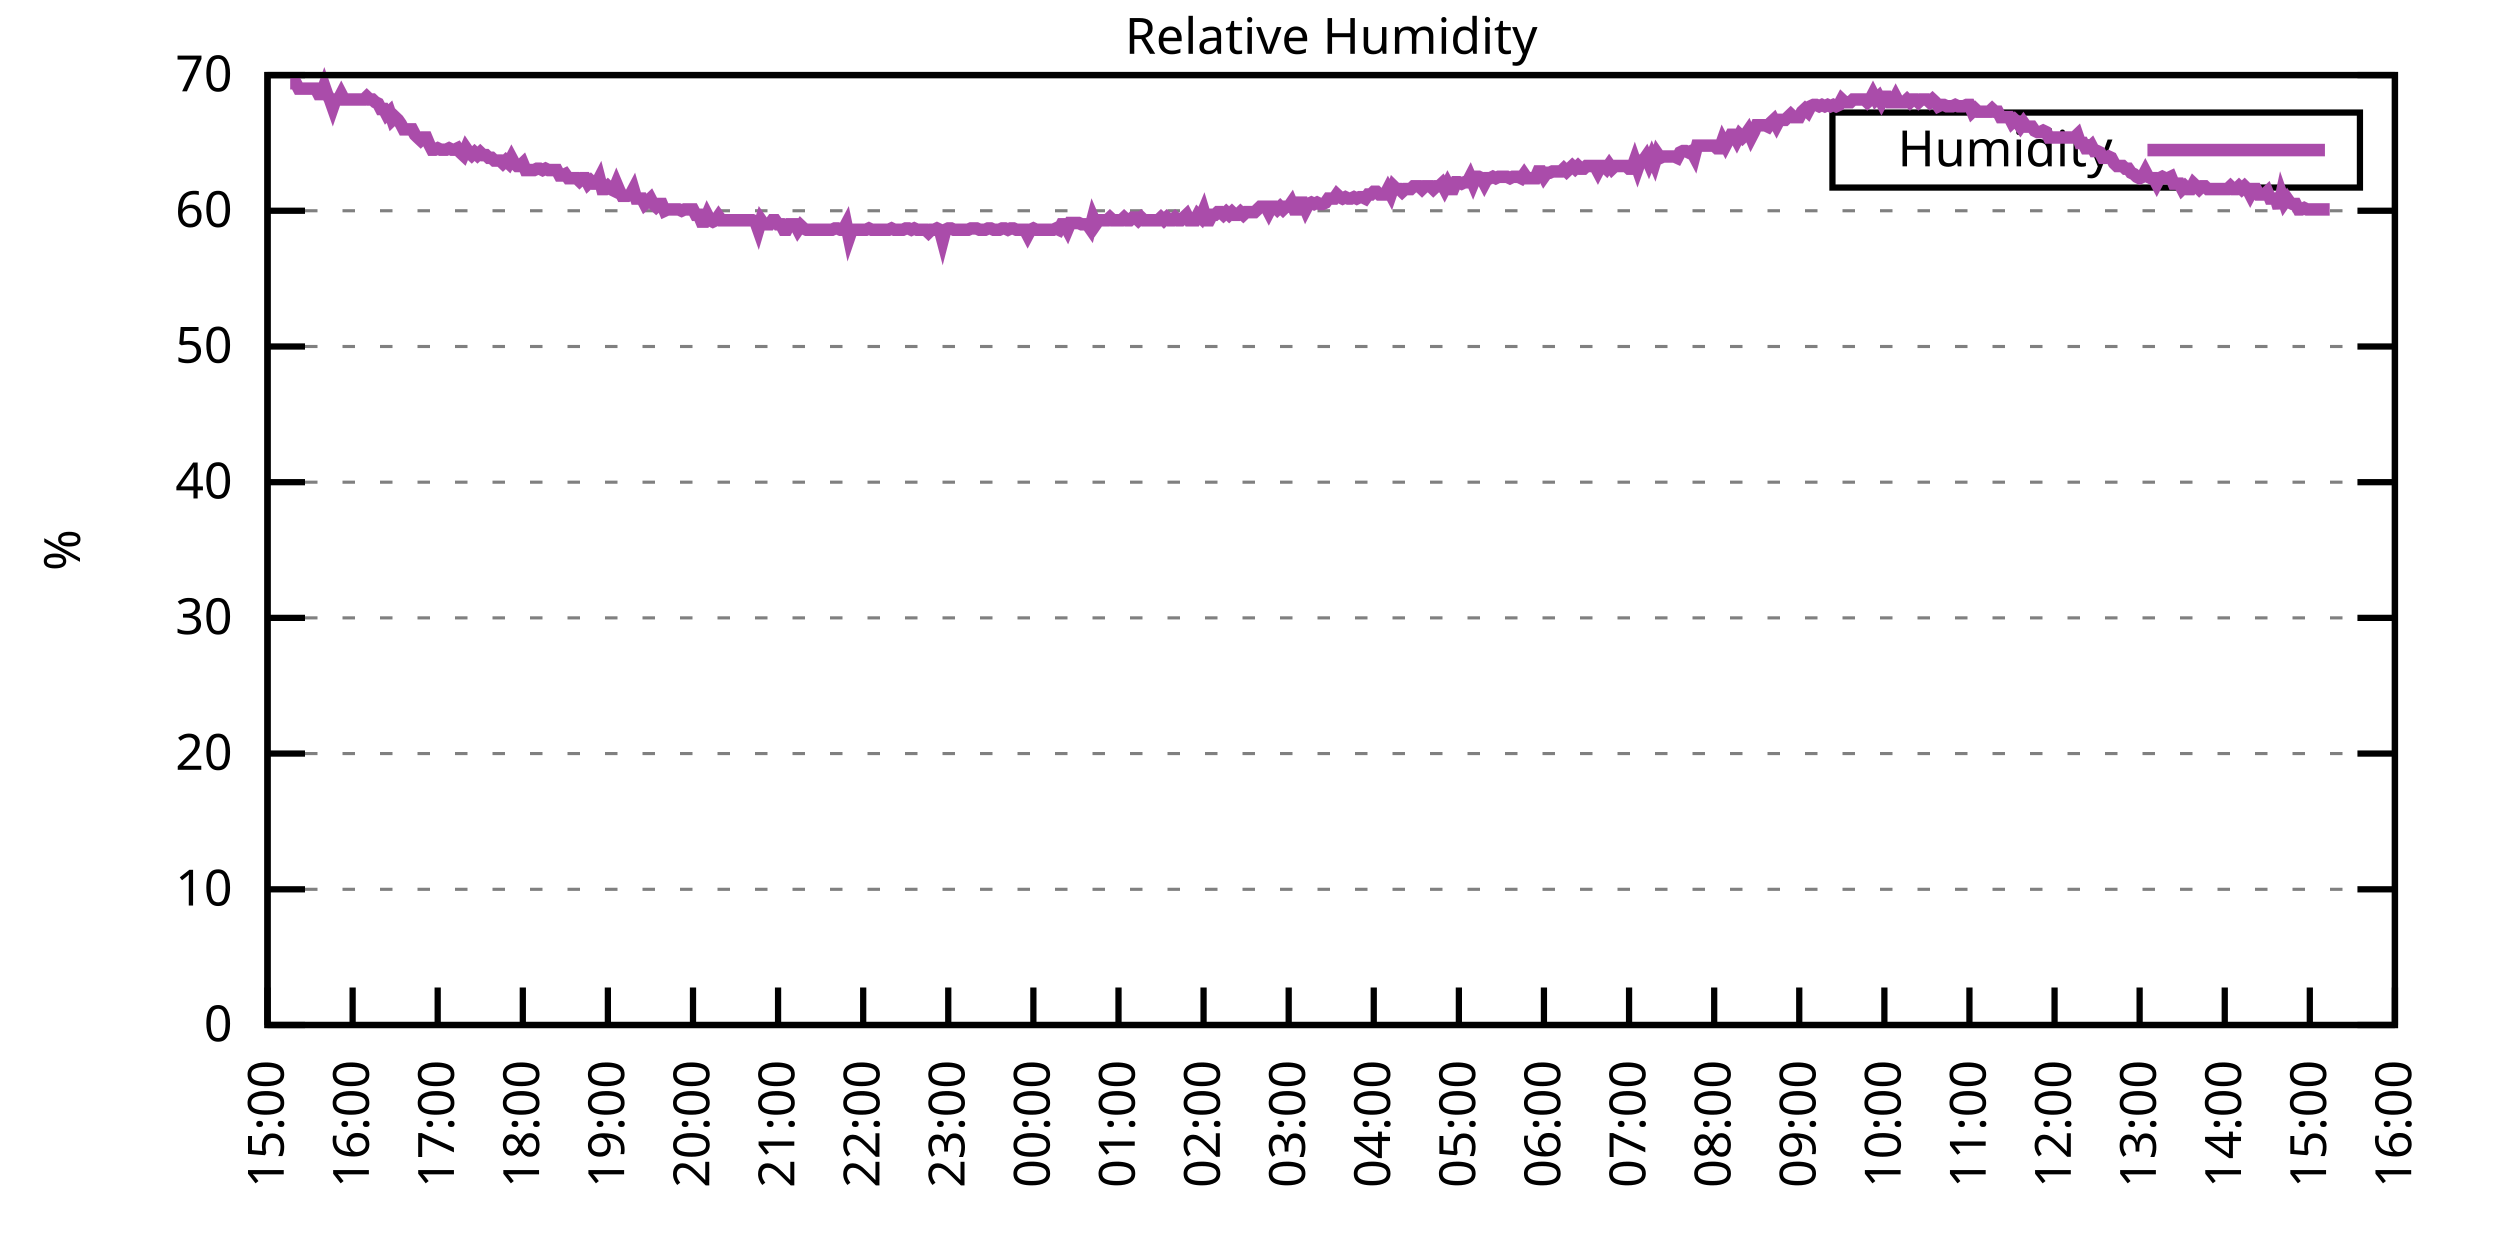
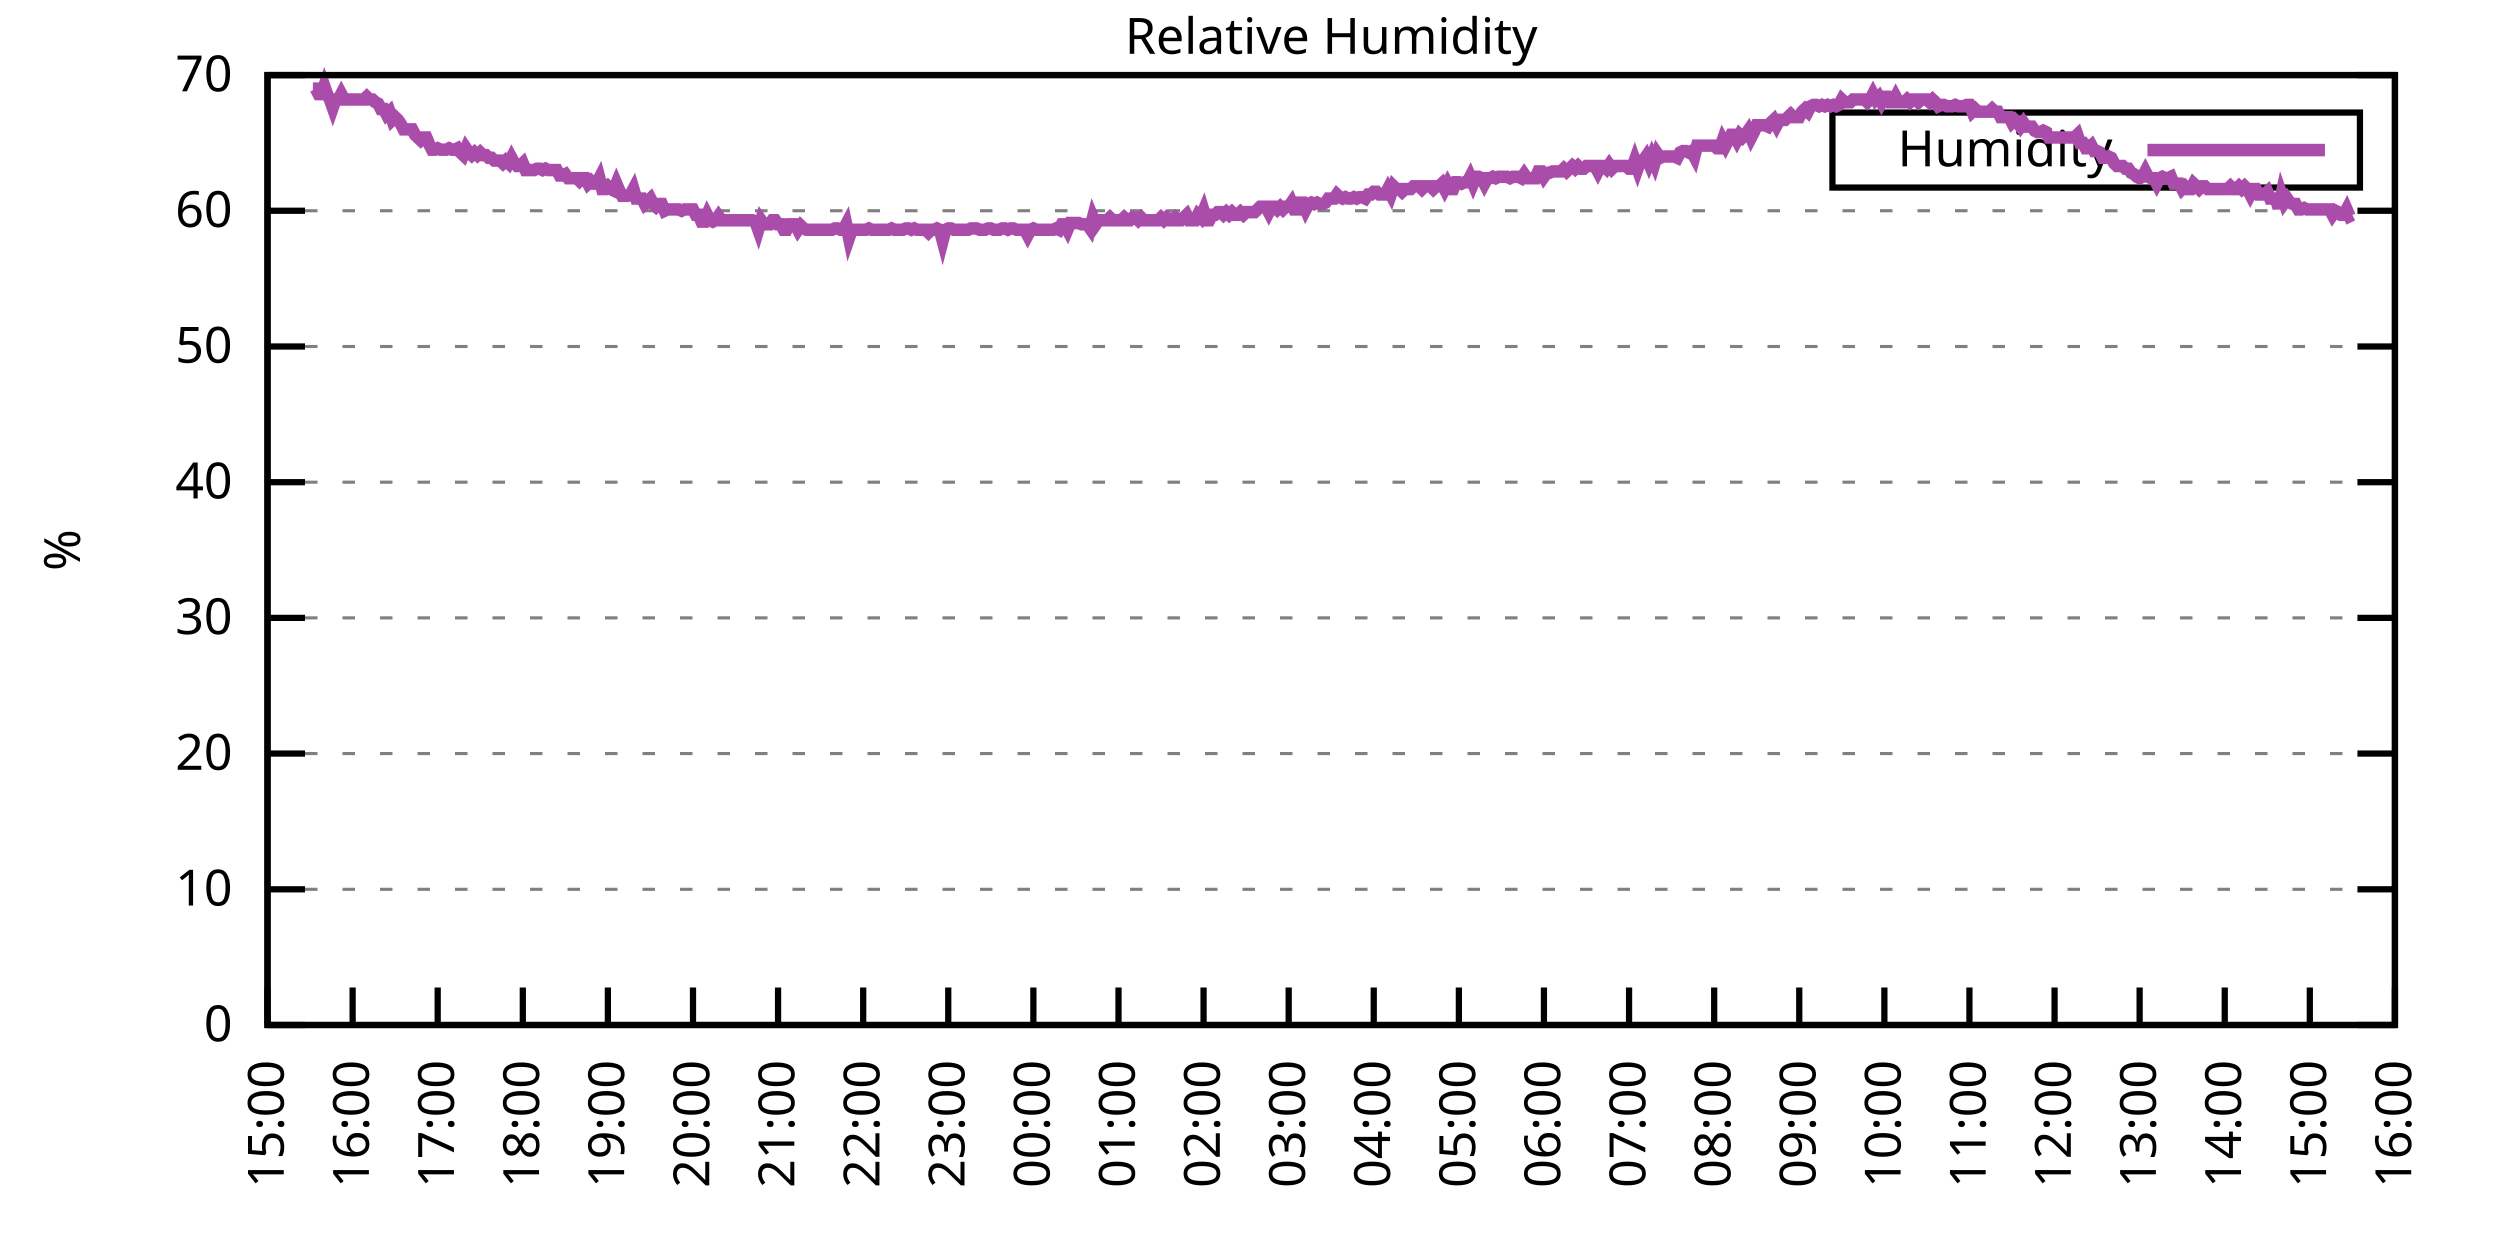
<svg xmlns="http://www.w3.org/2000/svg" xmlns:xlink="http://www.w3.org/1999/xlink" width="400" height="200" viewBox="0 0 400 200">
  <g id="gnuplot_canvas">
    <rect x="0" y="0" width="400" height="200" fill="none" />
    <defs>
      <circle id="gpDot" r="0.5" stroke-width="0.5" stroke="currentColor" />
      <path id="gpPt0" stroke-width="0.333" stroke="currentColor" d="M-1,0 h2 M0,-1 v2" />
      <path id="gpPt1" stroke-width="0.333" stroke="currentColor" d="M-1,-1 L1,1 M1,-1 L-1,1" />
      <path id="gpPt2" stroke-width="0.333" stroke="currentColor" d="M-1,0 L1,0 M0,-1 L0,1 M-1,-1 L1,1 M-1,1 L1,-1" />
      <rect id="gpPt3" stroke-width="0.333" stroke="currentColor" x="-1" y="-1" width="2" height="2" />
      <rect id="gpPt4" stroke-width="0.333" stroke="currentColor" fill="currentColor" x="-1" y="-1" width="2" height="2" />
      <circle id="gpPt5" stroke-width="0.333" stroke="currentColor" cx="0" cy="0" r="1" />
      <use xlink:href="#gpPt5" id="gpPt6" fill="currentColor" stroke="none" />
      <path id="gpPt7" stroke-width="0.333" stroke="currentColor" d="M0,-1.33 L-1.33,0.67 L1.33,0.67 z" />
      <use xlink:href="#gpPt7" id="gpPt8" fill="currentColor" stroke="none" />
      <use xlink:href="#gpPt7" id="gpPt9" stroke="currentColor" transform="rotate(180)" />
      <use xlink:href="#gpPt9" id="gpPt10" fill="currentColor" stroke="none" />
      <use xlink:href="#gpPt3" id="gpPt11" stroke="currentColor" transform="rotate(45)" />
      <use xlink:href="#gpPt11" id="gpPt12" fill="currentColor" stroke="none" />
      <path id="gpPt13" stroke-width="0.333" stroke="currentColor" d="M0,1.330 L1.265,0.411 L0.782,-1.067 L-0.782,-1.076 L-1.265,0.411 z" />
      <use xlink:href="#gpPt13" id="gpPt14" fill="currentColor" stroke="none" />
      <filter id="textbox" filterUnits="objectBoundingBox" x="0" y="0" height="1" width="1">
        <feFlood flood-color="white" flood-opacity="1" result="bgnd" />
        <feComposite in="SourceGraphic" in2="bgnd" operator="atop" />
      </filter>
      <filter id="greybox" filterUnits="objectBoundingBox" x="0" y="0" height="1" width="1">
        <feFlood flood-color="lightgrey" flood-opacity="1" result="grey" />
        <feComposite in="SourceGraphic" in2="grey" operator="atop" />
      </filter>
    </defs>
    <g fill="none" color="white" stroke="currentColor" stroke-width="1.00" stroke-linecap="butt" stroke-linejoin="miter">
</g>
    <g fill="none" color="black" stroke="currentColor" stroke-width="1.00" stroke-linecap="butt" stroke-linejoin="miter">
      <g stroke="none" shape-rendering="crispEdges">
        <polygon fill="rgb(255, 255, 255)" points="42.80,164.00 383.18,164.00 383.18,12.02 42.80,12.02 " />
      </g>
    </g>
    <g fill="none" color="black" stroke="currentColor" stroke-width="1.00" stroke-linecap="butt" stroke-linejoin="miter">
</g>
    <g fill="none" color="black" stroke="black" stroke-width="0.50" stroke-linecap="butt" stroke-linejoin="miter">
</g>
    <g fill="none" color="gray" stroke="currentColor" stroke-width="0.50" stroke-linecap="butt" stroke-linejoin="miter">
      <path stroke="gray" stroke-dasharray="2,4" class="gridline" d="M42.80,164.00 L383.19,164.00  " />
    </g>
    <g fill="none" color="gray" stroke="gray" stroke-width="1.00" stroke-linecap="butt" stroke-linejoin="miter">
</g>
    <g fill="none" color="black" stroke="currentColor" stroke-width="1.00" stroke-linecap="butt" stroke-linejoin="miter">
      <path stroke="black" d="M42.80,164.00 L48.80,164.00 M383.19,164.00 L377.19,164.00  " />
      <g transform="translate(37.20,166.60)" stroke="none" fill="black" font-family="Sans" font-size="8.00" text-anchor="end">
        <text>
          <tspan font-family="Sans"> 0</tspan>
        </text>
      </g>
    </g>
    <g fill="none" color="black" stroke="currentColor" stroke-width="1.00" stroke-linecap="butt" stroke-linejoin="miter">
</g>
    <g fill="none" color="black" stroke="black" stroke-width="0.50" stroke-linecap="butt" stroke-linejoin="miter">
</g>
    <g fill="none" color="gray" stroke="currentColor" stroke-width="0.50" stroke-linecap="butt" stroke-linejoin="miter">
      <path stroke="gray" stroke-dasharray="2,4" class="gridline" d="M42.80,142.29 L383.19,142.29  " />
    </g>
    <g fill="none" color="gray" stroke="gray" stroke-width="1.00" stroke-linecap="butt" stroke-linejoin="miter">
</g>
    <g fill="none" color="black" stroke="currentColor" stroke-width="1.00" stroke-linecap="butt" stroke-linejoin="miter">
      <path stroke="black" d="M42.80,142.29 L48.80,142.29 M383.19,142.29 L377.19,142.29  " />
      <g transform="translate(37.20,144.89)" stroke="none" fill="black" font-family="Sans" font-size="8.00" text-anchor="end">
        <text>
          <tspan font-family="Sans"> 10</tspan>
        </text>
      </g>
    </g>
    <g fill="none" color="black" stroke="currentColor" stroke-width="1.00" stroke-linecap="butt" stroke-linejoin="miter">
</g>
    <g fill="none" color="black" stroke="black" stroke-width="0.50" stroke-linecap="butt" stroke-linejoin="miter">
</g>
    <g fill="none" color="gray" stroke="currentColor" stroke-width="0.50" stroke-linecap="butt" stroke-linejoin="miter">
      <path stroke="gray" stroke-dasharray="2,4" class="gridline" d="M42.80,120.57 L383.19,120.57  " />
    </g>
    <g fill="none" color="gray" stroke="gray" stroke-width="1.00" stroke-linecap="butt" stroke-linejoin="miter">
</g>
    <g fill="none" color="black" stroke="currentColor" stroke-width="1.00" stroke-linecap="butt" stroke-linejoin="miter">
      <path stroke="black" d="M42.80,120.57 L48.80,120.57 M383.19,120.57 L377.19,120.57  " />
      <g transform="translate(37.20,123.17)" stroke="none" fill="black" font-family="Sans" font-size="8.00" text-anchor="end">
        <text>
          <tspan font-family="Sans"> 20</tspan>
        </text>
      </g>
    </g>
    <g fill="none" color="black" stroke="currentColor" stroke-width="1.00" stroke-linecap="butt" stroke-linejoin="miter">
</g>
    <g fill="none" color="black" stroke="black" stroke-width="0.50" stroke-linecap="butt" stroke-linejoin="miter">
</g>
    <g fill="none" color="gray" stroke="currentColor" stroke-width="0.50" stroke-linecap="butt" stroke-linejoin="miter">
      <path stroke="gray" stroke-dasharray="2,4" class="gridline" d="M42.80,98.86 L383.19,98.86  " />
    </g>
    <g fill="none" color="gray" stroke="gray" stroke-width="1.00" stroke-linecap="butt" stroke-linejoin="miter">
</g>
    <g fill="none" color="black" stroke="currentColor" stroke-width="1.00" stroke-linecap="butt" stroke-linejoin="miter">
      <path stroke="black" d="M42.80,98.86 L48.80,98.86 M383.19,98.86 L377.19,98.86  " />
      <g transform="translate(37.20,101.46)" stroke="none" fill="black" font-family="Sans" font-size="8.00" text-anchor="end">
        <text>
          <tspan font-family="Sans"> 30</tspan>
        </text>
      </g>
    </g>
    <g fill="none" color="black" stroke="currentColor" stroke-width="1.00" stroke-linecap="butt" stroke-linejoin="miter">
</g>
    <g fill="none" color="black" stroke="black" stroke-width="0.50" stroke-linecap="butt" stroke-linejoin="miter">
</g>
    <g fill="none" color="gray" stroke="currentColor" stroke-width="0.50" stroke-linecap="butt" stroke-linejoin="miter">
      <path stroke="gray" stroke-dasharray="2,4" class="gridline" d="M42.80,77.15 L383.19,77.15  " />
    </g>
    <g fill="none" color="gray" stroke="gray" stroke-width="1.00" stroke-linecap="butt" stroke-linejoin="miter">
</g>
    <g fill="none" color="black" stroke="currentColor" stroke-width="1.00" stroke-linecap="butt" stroke-linejoin="miter">
      <path stroke="black" d="M42.80,77.15 L48.80,77.15 M383.19,77.15 L377.19,77.15  " />
      <g transform="translate(37.20,79.75)" stroke="none" fill="black" font-family="Sans" font-size="8.00" text-anchor="end">
        <text>
          <tspan font-family="Sans"> 40</tspan>
        </text>
      </g>
    </g>
    <g fill="none" color="black" stroke="currentColor" stroke-width="1.00" stroke-linecap="butt" stroke-linejoin="miter">
</g>
    <g fill="none" color="black" stroke="black" stroke-width="0.50" stroke-linecap="butt" stroke-linejoin="miter">
</g>
    <g fill="none" color="gray" stroke="currentColor" stroke-width="0.50" stroke-linecap="butt" stroke-linejoin="miter">
      <path stroke="gray" stroke-dasharray="2,4" class="gridline" d="M42.80,55.44 L383.19,55.44  " />
    </g>
    <g fill="none" color="gray" stroke="gray" stroke-width="1.00" stroke-linecap="butt" stroke-linejoin="miter">
</g>
    <g fill="none" color="black" stroke="currentColor" stroke-width="1.00" stroke-linecap="butt" stroke-linejoin="miter">
      <path stroke="black" d="M42.80,55.44 L48.80,55.44 M383.19,55.44 L377.19,55.44  " />
      <g transform="translate(37.20,58.04)" stroke="none" fill="black" font-family="Sans" font-size="8.00" text-anchor="end">
        <text>
          <tspan font-family="Sans"> 50</tspan>
        </text>
      </g>
    </g>
    <g fill="none" color="black" stroke="currentColor" stroke-width="1.00" stroke-linecap="butt" stroke-linejoin="miter">
</g>
    <g fill="none" color="black" stroke="black" stroke-width="0.50" stroke-linecap="butt" stroke-linejoin="miter">
</g>
    <g fill="none" color="gray" stroke="currentColor" stroke-width="0.50" stroke-linecap="butt" stroke-linejoin="miter">
      <path stroke="gray" stroke-dasharray="2,4" class="gridline" d="M42.80,33.72 L383.19,33.72  " />
    </g>
    <g fill="none" color="gray" stroke="gray" stroke-width="1.00" stroke-linecap="butt" stroke-linejoin="miter">
</g>
    <g fill="none" color="black" stroke="currentColor" stroke-width="1.00" stroke-linecap="butt" stroke-linejoin="miter">
      <path stroke="black" d="M42.80,33.72 L48.80,33.72 M383.19,33.72 L377.19,33.72  " />
      <g transform="translate(37.20,36.32)" stroke="none" fill="black" font-family="Sans" font-size="8.00" text-anchor="end">
        <text>
          <tspan font-family="Sans"> 60</tspan>
        </text>
      </g>
    </g>
    <g fill="none" color="black" stroke="currentColor" stroke-width="1.00" stroke-linecap="butt" stroke-linejoin="miter">
</g>
    <g fill="none" color="black" stroke="black" stroke-width="0.50" stroke-linecap="butt" stroke-linejoin="miter">
</g>
    <g fill="none" color="gray" stroke="currentColor" stroke-width="0.50" stroke-linecap="butt" stroke-linejoin="miter">
      <path stroke="gray" stroke-dasharray="2,4" class="gridline" d="M42.80,12.01 L383.19,12.01  " />
    </g>
    <g fill="none" color="gray" stroke="gray" stroke-width="1.00" stroke-linecap="butt" stroke-linejoin="miter">
</g>
    <g fill="none" color="black" stroke="currentColor" stroke-width="1.00" stroke-linecap="butt" stroke-linejoin="miter">
      <path stroke="black" d="M42.80,12.01 L48.80,12.01 M383.19,12.01 L377.19,12.01  " />
      <g transform="translate(37.20,14.61)" stroke="none" fill="black" font-family="Sans" font-size="8.00" text-anchor="end">
        <text>
          <tspan font-family="Sans"> 70</tspan>
        </text>
      </g>
    </g>
    <g fill="none" color="black" stroke="currentColor" stroke-width="1.00" stroke-linecap="butt" stroke-linejoin="miter">
      <path stroke="black" d="M42.80,164.00 L42.80,158.00  " />
      <g transform="translate(45.40,169.60) rotate(270.00)" stroke="none" fill="black" font-family="Sans" font-size="8.00" text-anchor="end">
        <text>
          <tspan font-family="Sans">15:00</tspan>
        </text>
      </g>
    </g>
    <g fill="none" color="black" stroke="currentColor" stroke-width="1.00" stroke-linecap="butt" stroke-linejoin="miter">
      <path stroke="black" d="M56.42,164.00 L56.42,158.00  " />
      <g transform="translate(59.02,169.60) rotate(270.00)" stroke="none" fill="black" font-family="Sans" font-size="8.00" text-anchor="end">
        <text>
          <tspan font-family="Sans">16:00</tspan>
        </text>
      </g>
    </g>
    <g fill="none" color="black" stroke="currentColor" stroke-width="1.00" stroke-linecap="butt" stroke-linejoin="miter">
      <path stroke="black" d="M70.03,164.00 L70.03,158.00  " />
      <g transform="translate(72.63,169.60) rotate(270.00)" stroke="none" fill="black" font-family="Sans" font-size="8.00" text-anchor="end">
        <text>
          <tspan font-family="Sans">17:00</tspan>
        </text>
      </g>
    </g>
    <g fill="none" color="black" stroke="currentColor" stroke-width="1.00" stroke-linecap="butt" stroke-linejoin="miter">
      <path stroke="black" d="M83.65,164.00 L83.65,158.00  " />
      <g transform="translate(86.25,169.60) rotate(270.00)" stroke="none" fill="black" font-family="Sans" font-size="8.00" text-anchor="end">
        <text>
          <tspan font-family="Sans">18:00</tspan>
        </text>
      </g>
    </g>
    <g fill="none" color="black" stroke="currentColor" stroke-width="1.00" stroke-linecap="butt" stroke-linejoin="miter">
      <path stroke="black" d="M97.26,164.00 L97.26,158.00  " />
      <g transform="translate(99.86,169.60) rotate(270.00)" stroke="none" fill="black" font-family="Sans" font-size="8.00" text-anchor="end">
        <text>
          <tspan font-family="Sans">19:00</tspan>
        </text>
      </g>
    </g>
    <g fill="none" color="black" stroke="currentColor" stroke-width="1.00" stroke-linecap="butt" stroke-linejoin="miter">
      <path stroke="black" d="M110.88,164.00 L110.88,158.00  " />
      <g transform="translate(113.48,169.60) rotate(270.00)" stroke="none" fill="black" font-family="Sans" font-size="8.00" text-anchor="end">
        <text>
          <tspan font-family="Sans">20:00</tspan>
        </text>
      </g>
    </g>
    <g fill="none" color="black" stroke="currentColor" stroke-width="1.00" stroke-linecap="butt" stroke-linejoin="miter">
      <path stroke="black" d="M124.49,164.00 L124.49,158.00  " />
      <g transform="translate(127.09,169.60) rotate(270.00)" stroke="none" fill="black" font-family="Sans" font-size="8.00" text-anchor="end">
        <text>
          <tspan font-family="Sans">21:00</tspan>
        </text>
      </g>
    </g>
    <g fill="none" color="black" stroke="currentColor" stroke-width="1.00" stroke-linecap="butt" stroke-linejoin="miter">
      <path stroke="black" d="M138.11,164.00 L138.11,158.00  " />
      <g transform="translate(140.71,169.60) rotate(270.00)" stroke="none" fill="black" font-family="Sans" font-size="8.00" text-anchor="end">
        <text>
          <tspan font-family="Sans">22:00</tspan>
        </text>
      </g>
    </g>
    <g fill="none" color="black" stroke="currentColor" stroke-width="1.00" stroke-linecap="butt" stroke-linejoin="miter">
      <path stroke="black" d="M151.72,164.00 L151.72,158.00  " />
      <g transform="translate(154.32,169.60) rotate(270.00)" stroke="none" fill="black" font-family="Sans" font-size="8.00" text-anchor="end">
        <text>
          <tspan font-family="Sans">23:00</tspan>
        </text>
      </g>
    </g>
    <g fill="none" color="black" stroke="currentColor" stroke-width="1.00" stroke-linecap="butt" stroke-linejoin="miter">
      <path stroke="black" d="M165.34,164.00 L165.34,158.00  " />
      <g transform="translate(167.94,169.60) rotate(270.00)" stroke="none" fill="black" font-family="Sans" font-size="8.00" text-anchor="end">
        <text>
          <tspan font-family="Sans">00:00</tspan>
        </text>
      </g>
    </g>
    <g fill="none" color="black" stroke="currentColor" stroke-width="1.00" stroke-linecap="butt" stroke-linejoin="miter">
      <path stroke="black" d="M178.96,164.00 L178.96,158.00  " />
      <g transform="translate(181.56,169.60) rotate(270.00)" stroke="none" fill="black" font-family="Sans" font-size="8.00" text-anchor="end">
        <text>
          <tspan font-family="Sans">01:00</tspan>
        </text>
      </g>
    </g>
    <g fill="none" color="black" stroke="currentColor" stroke-width="1.00" stroke-linecap="butt" stroke-linejoin="miter">
      <path stroke="black" d="M192.57,164.00 L192.57,158.00  " />
      <g transform="translate(195.17,169.60) rotate(270.00)" stroke="none" fill="black" font-family="Sans" font-size="8.00" text-anchor="end">
        <text>
          <tspan font-family="Sans">02:00</tspan>
        </text>
      </g>
    </g>
    <g fill="none" color="black" stroke="currentColor" stroke-width="1.00" stroke-linecap="butt" stroke-linejoin="miter">
      <path stroke="black" d="M206.19,164.00 L206.19,158.00  " />
      <g transform="translate(208.79,169.60) rotate(270.00)" stroke="none" fill="black" font-family="Sans" font-size="8.00" text-anchor="end">
        <text>
          <tspan font-family="Sans">03:00</tspan>
        </text>
      </g>
    </g>
    <g fill="none" color="black" stroke="currentColor" stroke-width="1.00" stroke-linecap="butt" stroke-linejoin="miter">
      <path stroke="black" d="M219.80,164.00 L219.80,158.00  " />
      <g transform="translate(222.40,169.60) rotate(270.00)" stroke="none" fill="black" font-family="Sans" font-size="8.00" text-anchor="end">
        <text>
          <tspan font-family="Sans">04:00</tspan>
        </text>
      </g>
    </g>
    <g fill="none" color="black" stroke="currentColor" stroke-width="1.00" stroke-linecap="butt" stroke-linejoin="miter">
      <path stroke="black" d="M233.42,164.00 L233.42,158.00  " />
      <g transform="translate(236.02,169.60) rotate(270.00)" stroke="none" fill="black" font-family="Sans" font-size="8.00" text-anchor="end">
        <text>
          <tspan font-family="Sans">05:00</tspan>
        </text>
      </g>
    </g>
    <g fill="none" color="black" stroke="currentColor" stroke-width="1.00" stroke-linecap="butt" stroke-linejoin="miter">
      <path stroke="black" d="M247.03,164.00 L247.03,158.00  " />
      <g transform="translate(249.63,169.60) rotate(270.00)" stroke="none" fill="black" font-family="Sans" font-size="8.00" text-anchor="end">
        <text>
          <tspan font-family="Sans">06:00</tspan>
        </text>
      </g>
    </g>
    <g fill="none" color="black" stroke="currentColor" stroke-width="1.00" stroke-linecap="butt" stroke-linejoin="miter">
      <path stroke="black" d="M260.65,164.00 L260.65,158.00  " />
      <g transform="translate(263.25,169.60) rotate(270.00)" stroke="none" fill="black" font-family="Sans" font-size="8.00" text-anchor="end">
        <text>
          <tspan font-family="Sans">07:00</tspan>
        </text>
      </g>
    </g>
    <g fill="none" color="black" stroke="currentColor" stroke-width="1.00" stroke-linecap="butt" stroke-linejoin="miter">
      <path stroke="black" d="M274.27,164.00 L274.27,158.00  " />
      <g transform="translate(276.87,169.60) rotate(270.00)" stroke="none" fill="black" font-family="Sans" font-size="8.00" text-anchor="end">
        <text>
          <tspan font-family="Sans">08:00</tspan>
        </text>
      </g>
    </g>
    <g fill="none" color="black" stroke="currentColor" stroke-width="1.00" stroke-linecap="butt" stroke-linejoin="miter">
      <path stroke="black" d="M287.88,164.00 L287.88,158.00  " />
      <g transform="translate(290.48,169.60) rotate(270.00)" stroke="none" fill="black" font-family="Sans" font-size="8.00" text-anchor="end">
        <text>
          <tspan font-family="Sans">09:00</tspan>
        </text>
      </g>
    </g>
    <g fill="none" color="black" stroke="currentColor" stroke-width="1.00" stroke-linecap="butt" stroke-linejoin="miter">
      <path stroke="black" d="M301.50,164.00 L301.50,158.00  " />
      <g transform="translate(304.10,169.60) rotate(270.00)" stroke="none" fill="black" font-family="Sans" font-size="8.00" text-anchor="end">
        <text>
          <tspan font-family="Sans">10:00</tspan>
        </text>
      </g>
    </g>
    <g fill="none" color="black" stroke="currentColor" stroke-width="1.00" stroke-linecap="butt" stroke-linejoin="miter">
      <path stroke="black" d="M315.11,164.00 L315.11,158.00  " />
      <g transform="translate(317.71,169.60) rotate(270.00)" stroke="none" fill="black" font-family="Sans" font-size="8.00" text-anchor="end">
        <text>
          <tspan font-family="Sans">11:00</tspan>
        </text>
      </g>
    </g>
    <g fill="none" color="black" stroke="currentColor" stroke-width="1.00" stroke-linecap="butt" stroke-linejoin="miter">
      <path stroke="black" d="M328.73,164.00 L328.73,158.00  " />
      <g transform="translate(331.33,169.60) rotate(270.00)" stroke="none" fill="black" font-family="Sans" font-size="8.00" text-anchor="end">
        <text>
          <tspan font-family="Sans">12:00</tspan>
        </text>
      </g>
    </g>
    <g fill="none" color="black" stroke="currentColor" stroke-width="1.00" stroke-linecap="butt" stroke-linejoin="miter">
      <path stroke="black" d="M342.34,164.00 L342.34,158.00  " />
      <g transform="translate(344.94,169.60) rotate(270.00)" stroke="none" fill="black" font-family="Sans" font-size="8.00" text-anchor="end">
        <text>
          <tspan font-family="Sans">13:00</tspan>
        </text>
      </g>
    </g>
    <g fill="none" color="black" stroke="currentColor" stroke-width="1.00" stroke-linecap="butt" stroke-linejoin="miter">
      <path stroke="black" d="M355.96,164.00 L355.96,158.00  " />
      <g transform="translate(358.56,169.60) rotate(270.00)" stroke="none" fill="black" font-family="Sans" font-size="8.00" text-anchor="end">
        <text>
          <tspan font-family="Sans">14:00</tspan>
        </text>
      </g>
    </g>
    <g fill="none" color="black" stroke="currentColor" stroke-width="1.00" stroke-linecap="butt" stroke-linejoin="miter">
      <path stroke="black" d="M369.57,164.00 L369.57,158.00  " />
      <g transform="translate(372.17,169.60) rotate(270.00)" stroke="none" fill="black" font-family="Sans" font-size="8.00" text-anchor="end">
        <text>
          <tspan font-family="Sans">15:00</tspan>
        </text>
      </g>
    </g>
    <g fill="none" color="black" stroke="currentColor" stroke-width="1.00" stroke-linecap="butt" stroke-linejoin="miter">
      <path stroke="black" d="M383.19,164.00 L383.19,158.00  " />
      <g transform="translate(385.79,169.60) rotate(270.00)" stroke="none" fill="black" font-family="Sans" font-size="8.00" text-anchor="end">
        <text>
          <tspan font-family="Sans">16:00</tspan>
        </text>
      </g>
    </g>
    <g fill="none" color="black" stroke="currentColor" stroke-width="1.00" stroke-linecap="butt" stroke-linejoin="miter">
</g>
    <g fill="none" color="black" stroke="currentColor" stroke-width="1.00" stroke-linecap="butt" stroke-linejoin="miter">
      <path stroke="black" d="M42.80,12.01 L42.80,164.00 L383.19,164.00 L383.19,12.01 L42.80,12.01 Z  " />
    </g>
    <g fill="none" color="black" stroke="currentColor" stroke-width="1.00" stroke-linecap="butt" stroke-linejoin="miter">
</g>
    <g fill="none" color="black" stroke="currentColor" stroke-width="1.00" stroke-linecap="butt" stroke-linejoin="miter">
      <path stroke="black" d="M293.19,30.01 L293.19,18.01 L377.59,18.01 L377.59,30.01 L293.19,30.01 Z  " />
    </g>
    <g id="Relative_Humidity_plot_1">
      <g fill="none" color="white" stroke="black" stroke-width="2.00" stroke-linecap="butt" stroke-linejoin="miter">
</g>
      <g fill="none" color="black" stroke="currentColor" stroke-width="2.00" stroke-linecap="butt" stroke-linejoin="miter">
        <g transform="translate(337.99,26.61)" stroke="none" fill="black" font-family="Sans" font-size="8.00" text-anchor="end">
          <text>
            <tspan font-family="Sans">Humidity</tspan>
          </text>
        </g>
      </g>
      <g fill="none" color="black" stroke="currentColor" stroke-width="2.00" stroke-linecap="butt" stroke-linejoin="miter">
-         <path stroke="rgb(170,  76, 170)" d="M343.59,24.01 L371.99,24.01 M46.43,13.31 L46.88,13.31 L47.34,13.31 L47.79,14.18 L48.25,14.18 L48.70,14.18   L49.15,14.18 L49.61,14.18 L50.06,14.18 L50.52,14.18 L50.97,15.05 L51.42,15.05 L51.88,13.75 L52.33,15.05   L52.78,15.92 L53.24,17.22 L53.69,15.92 L54.15,15.92 L54.60,15.05 L55.05,15.92 L55.51,15.92 L55.96,15.92   L56.42,15.92 L56.87,15.92 L57.32,15.92 L57.78,15.92 L58.23,15.92 L58.68,15.48 L59.14,15.92 L59.59,15.92   L60.05,16.35 L60.50,16.57 L60.95,17.44 L61.41,17.44 L61.86,18.31 L62.32,17.87 L62.77,19.18 L63.22,18.74   L63.68,19.18 L64.13,19.83 L64.58,20.70 L65.04,20.70 L65.49,20.70 L65.95,20.70 L66.40,21.56 L66.85,22.00   L67.31,22.43 L67.76,22.00 L68.22,22.00 L68.67,23.08 L69.12,23.95 L69.58,23.95 L70.03,23.73 L70.49,23.95   L70.94,23.95 L71.39,23.95 L71.85,23.73 L72.30,23.95 L72.75,23.95 L73.21,23.73 L73.66,24.39 L74.12,24.82   L74.57,23.73 L75.02,24.39 L75.48,24.82 L75.93,24.39 L76.39,24.82 L76.84,24.39 L77.29,24.82 L77.75,24.82   L78.20,25.25 L78.65,25.25 L79.11,25.69 L79.56,25.69 L80.02,25.69 L80.47,26.12 L80.92,25.69 L81.38,26.12   L81.83,25.25 L82.29,26.12 L82.74,26.56 L83.19,26.56 L83.65,26.12 L84.10,27.21 L84.55,27.21 L85.01,27.21   L85.46,27.21 L85.92,26.99 L86.37,26.99 L86.82,27.21 L87.28,26.99 L87.73,27.21 L88.19,27.21 L88.64,27.21   L89.09,27.21 L89.55,28.08 L90.00,28.08 L90.45,27.86 L90.91,28.51 L91.36,28.51 L91.82,28.51 L92.27,28.51   L92.72,28.95 L93.18,28.51 L93.63,28.51 L94.09,29.38 L94.54,28.95 L94.99,29.38 L95.45,29.38 L95.90,28.51   L96.35,30.25 L96.81,30.25 L97.26,29.81 L97.72,30.25 L98.17,30.47 L98.62,29.38 L99.08,30.47 L99.53,31.33   L99.99,31.33 L100.44,31.33 L100.89,31.12 L101.35,30.25 L101.80,31.77 L102.25,31.77 L102.71,31.77 L103.16,32.64   L103.62,32.20 L104.07,31.77 L104.52,32.64 L104.98,33.07 L105.43,32.64 L105.89,32.64 L106.34,33.72 L106.79,33.51   L107.25,33.51 L107.70,33.51 L108.15,33.51 L108.61,33.51 L109.06,33.72 L109.52,33.51 L109.97,33.51 L110.42,33.51   L110.88,33.51 L111.33,34.37 L111.79,34.37 L112.24,35.46 L112.69,35.46 L113.15,34.37 L113.60,35.24 L114.05,35.46   L114.51,35.24 L114.96,34.59 L115.42,35.24 L115.87,35.24 L116.32,35.24 L116.78,35.24 L117.23,35.24 L117.69,35.24   L118.14,35.24 L118.59,35.24 L119.05,35.24 L119.50,35.24 L119.96,35.24 L120.41,35.24 L120.86,35.46 L121.32,36.76   L121.77,35.24 L122.22,35.89 L122.68,35.89 L123.13,35.89 L123.59,35.24 L124.04,35.24 L124.49,35.89 L124.95,35.89   L125.40,36.76 L125.86,36.76 L126.31,35.89 L126.76,35.89 L127.22,35.89 L127.67,36.76 L128.12,36.11 L128.58,36.55   L129.03,36.76 L129.49,36.76 L129.94,36.76 L130.39,36.76 L130.85,36.76 L131.30,36.76 L131.76,36.76 L132.21,36.76   L132.66,36.76 L133.12,36.76 L133.57,36.55 L134.02,36.55 L134.48,36.76 L134.93,36.76 L135.39,35.89 L135.84,38.07   L136.29,36.76 L136.75,36.76 L137.20,36.76 L137.66,36.76 L138.11,36.76 L138.56,36.76 L139.02,36.55 L139.47,36.76   L139.92,36.76 L140.38,36.76 L140.83,36.76 L141.29,36.76 L141.74,36.76 L142.19,36.76 L142.65,36.55 L143.10,36.76   L143.56,36.76 L144.01,36.76 L144.46,36.76 L144.92,36.55 L145.37,36.55 L145.82,36.76 L146.28,36.55 L146.73,36.76   L147.19,36.76 L147.64,36.76 L148.09,36.76 L148.55,37.20 L149.00,36.76 L149.46,36.76 L149.91,36.55 L150.36,36.76   L150.82,38.50 L151.27,36.76 L151.72,36.55 L152.18,36.55 L152.63,36.76 L153.09,36.76 L153.54,36.76 L153.99,36.76   L154.45,36.76 L154.90,36.76 L155.36,36.55 L155.81,36.55 L156.26,36.55 L156.72,36.76 L157.17,36.76 L157.62,36.76   L158.08,36.55 L158.53,36.55 L158.99,36.76 L159.44,36.76 L159.89,36.76 L160.35,36.55 L160.80,36.55 L161.26,36.76   L161.71,36.55 L162.16,36.55 L162.62,36.76 L163.07,36.76 L163.52,36.76 L163.98,36.76 L164.43,37.63 L164.89,36.76   L165.34,36.55 L165.79,36.76 L166.25,36.76 L166.70,36.76 L167.16,36.76 L167.61,36.76 L168.06,36.76 L168.52,36.76   L168.97,36.55 L169.43,36.76 L169.88,35.89 L170.33,35.89 L170.79,36.76 L171.24,35.68 L171.69,35.68 L172.15,35.68   L172.60,35.68 L173.06,35.89 L173.51,35.89 L173.96,35.89 L174.42,36.55 L174.87,34.81 L175.33,35.89 L175.78,35.24   L176.23,35.24 L176.69,35.24 L177.14,35.24 L177.59,34.81 L178.05,35.24 L178.50,35.24 L178.96,35.24 L179.41,35.24   L179.86,34.81 L180.32,35.24 L180.77,35.24 L181.23,34.81 L181.68,34.81 L182.13,35.24 L182.59,34.81 L183.04,35.24   L183.49,35.24 L183.95,35.24 L184.40,35.24 L184.86,35.24 L185.31,35.24 L185.76,34.81 L186.22,35.24 L186.67,34.81   L187.13,35.24 L187.58,35.24 L188.03,34.81 L188.49,35.24 L188.94,35.24 L189.39,34.81 L189.85,34.37 L190.30,35.24   L190.76,35.24 L191.21,35.24 L191.66,34.37 L192.12,34.81 L192.57,33.72 L193.03,35.24 L193.48,35.24 L193.93,34.37   L194.39,34.37 L194.84,33.94 L195.29,33.94 L195.75,34.37 L196.20,33.94 L196.66,34.37 L197.11,33.94 L197.56,34.37   L198.02,34.37 L198.47,33.94 L198.93,34.37 L199.38,33.94 L199.83,33.94 L200.29,33.94 L200.74,33.94 L201.19,33.51   L201.65,33.07 L202.10,33.07 L202.56,33.07 L203.01,33.94 L203.46,33.07 L203.92,33.07 L204.37,33.51 L204.83,33.07   L205.28,33.51 L205.73,33.07 L206.19,33.07 L206.64,32.42 L207.09,33.51 L207.55,33.51 L208.00,32.42 L208.46,32.42   L208.91,33.51 L209.36,32.64 L209.82,32.42 L210.27,32.64 L210.73,32.42 L211.18,32.64 L211.63,32.64 L212.09,32.42   L212.54,31.77 L213.00,31.77 L213.45,31.77 L213.90,31.12 L214.36,31.55 L214.81,31.77 L215.26,31.55 L215.72,31.77   L216.17,31.77 L216.63,31.55 L217.08,31.77 L217.53,31.55 L217.99,31.55 L218.44,31.77 L218.90,31.12 L219.35,31.12   L219.80,30.68 L220.26,30.68 L220.71,31.12 L221.16,31.12 L221.62,31.12 L222.07,30.25 L222.53,31.12 L222.98,29.81   L223.43,30.25 L223.89,30.25 L224.34,30.68 L224.80,30.25 L225.25,30.25 L225.70,30.25 L226.16,29.81 L226.61,29.81   L227.06,29.81 L227.52,30.25 L227.97,29.81 L228.43,29.81 L228.88,29.81 L229.33,30.25 L229.79,29.81 L230.24,29.81   L230.70,29.38 L231.15,30.25 L231.60,29.38 L232.06,30.25 L232.51,30.25 L232.96,29.16 L233.42,29.16 L233.87,29.38   L234.33,29.16 L234.78,29.16 L235.23,28.29 L235.69,29.38 L236.14,28.29 L236.60,28.29 L237.05,28.51 L237.50,29.38   L237.96,28.51 L238.41,28.51 L238.86,28.29 L239.32,28.51 L239.77,28.29 L240.23,28.29 L240.68,28.29 L241.13,28.29   L241.59,28.51 L242.04,28.29 L242.50,28.29 L242.95,28.29 L243.40,28.51 L243.86,27.86 L244.31,28.51 L244.76,28.51   L245.22,28.51 L245.67,28.51 L246.13,27.43 L246.58,27.43 L247.03,28.29 L247.49,27.64 L247.94,27.64 L248.40,27.43   L248.85,27.43 L249.30,27.43 L249.76,27.43 L250.21,26.99 L250.66,27.43 L251.12,26.99 L251.57,26.56 L252.03,26.99   L252.48,26.56 L252.93,26.99 L253.39,26.99 L253.84,26.56 L254.30,26.56 L254.75,26.56 L255.20,26.56 L255.66,27.43   L256.11,26.56 L256.56,26.56 L257.02,26.99 L257.47,26.34 L257.93,26.99 L258.38,26.56 L258.83,26.56 L259.29,26.56   L259.74,26.56 L260.20,26.56 L260.65,26.99 L261.10,26.99 L261.56,25.69 L262.01,26.99 L262.47,25.69 L262.92,25.69   L263.37,25.04 L263.83,26.12 L264.28,25.04 L264.73,26.12 L265.19,24.60 L265.64,25.25 L266.10,25.04 L266.55,25.04   L267.00,25.04 L267.46,25.04 L267.91,25.04 L268.37,25.25 L268.82,24.39 L269.27,24.17 L269.73,24.17 L270.18,24.39   L270.63,24.17 L271.09,25.04 L271.54,23.30 L272.00,23.30 L272.45,23.30 L272.90,23.30 L273.36,23.30 L273.81,23.30   L274.27,23.30 L274.72,23.73 L275.17,23.73 L275.63,22.43 L276.08,23.30 L276.53,22.43 L276.99,21.56 L277.44,21.56   L277.90,22.43 L278.35,21.56 L278.80,22.00 L279.26,21.56 L279.71,20.91 L280.17,22.00 L280.62,21.13 L281.07,20.04   L281.53,20.04 L281.98,20.04 L282.43,20.04 L282.89,20.26 L283.34,19.61 L283.80,19.18 L284.25,20.04 L284.70,19.18   L285.16,19.18 L285.61,19.18 L286.07,18.74 L286.52,18.31 L286.97,18.74 L287.43,18.74 L287.88,18.74 L288.33,17.87   L288.79,17.44 L289.24,17.87 L289.70,17.00 L290.15,16.79 L290.60,16.79 L291.06,17.00 L291.51,16.79 L291.97,17.00   L292.42,16.79 L292.87,17.00 L293.33,16.79 L293.78,17.00 L294.23,16.79 L294.69,15.92 L295.14,16.35 L295.60,16.35   L296.05,16.35 L296.50,15.92 L296.96,15.92 L297.41,15.92 L297.87,15.92 L298.32,15.92 L298.77,16.35 L299.23,15.92   L299.68,15.05 L300.13,15.92 L300.59,15.48 L301.04,16.35 L301.50,15.48 L301.95,15.48 L302.40,16.35 L302.86,16.35   L303.31,15.48 L303.77,16.35 L304.22,16.35 L304.67,16.35 L305.13,15.92 L305.58,16.35 L306.03,15.92 L306.49,15.92   L306.94,16.35 L307.40,15.92 L307.85,15.92 L308.30,15.92 L308.76,16.35 L309.21,15.92 L309.67,16.35 L310.12,17.00   L310.57,16.79 L311.03,16.79 L311.48,17.00 L311.94,17.00 L312.39,17.00 L312.84,16.79 L313.30,17.00 L313.75,17.00   L314.20,17.00 L314.66,16.79 L315.11,16.79 L315.57,17.87 L316.02,17.44 L316.47,17.87 L316.93,17.87 L317.38,17.87   L317.84,17.87 L318.29,17.87 L318.74,17.44 L319.20,17.87 L319.65,17.87 L320.10,18.74 L320.56,18.74 L321.01,18.74   L321.47,18.74 L321.92,19.61 L322.37,19.18 L322.83,19.61 L323.28,20.26 L323.74,19.61 L324.19,20.26 L324.64,20.26   L325.10,20.26 L325.55,20.91 L326.00,21.13 L326.46,21.13 L326.91,20.91 L327.37,21.13 L327.82,22.00 L328.27,22.00   L328.73,22.00 L329.18,22.00 L329.64,22.00 L330.09,22.00 L330.54,22.00 L331.00,22.00 L331.45,22.00 L331.90,22.00   L332.36,21.56 L332.81,22.87 L333.27,22.87 L333.72,23.73 L334.17,23.73 L334.63,23.30 L335.08,24.17 L335.54,24.17   L335.99,24.39 L336.44,25.25 L336.90,25.25 L337.35,25.04 L337.80,25.25 L338.26,26.12 L338.71,26.56 L339.17,26.56   L339.62,26.56 L340.07,26.99 L340.53,26.99 L340.98,27.64 L341.44,27.86 L341.89,28.29 L342.34,28.51 L342.80,28.29   L343.25,27.43 L343.70,28.29 L344.16,28.51 L344.61,28.51 L345.07,29.38 L345.52,28.51 L345.97,28.29 L346.43,28.51   L346.88,28.51 L347.34,28.29 L347.79,29.38 L348.24,29.38 L348.70,29.38 L349.15,30.25 L349.60,29.81 L350.06,30.25   L350.51,30.25 L350.97,29.38 L351.42,29.81 L351.87,30.25 L352.33,29.81 L352.78,29.81 L353.24,30.25 L353.69,30.25   L354.14,30.25 L354.60,30.25 L355.05,30.25 L355.50,30.25 L355.96,30.25 L356.41,30.25 L356.87,29.81 L357.32,30.25   L357.77,30.25 L358.23,29.81 L358.68,30.25 L359.14,29.81 L359.59,30.25 L360.04,31.12 L360.50,30.25 L360.95,30.25   L361.41,31.12 L361.86,31.12 L362.31,31.12 L362.77,30.68 L363.22,31.77 L363.67,31.77 L364.13,31.77 L364.58,33.29   L365.04,31.12 L365.49,32.42 L365.94,31.77 L366.40,32.42 L366.85,32.64 L367.31,32.64 L367.76,33.51 L368.21,33.51   L368.67,33.29 L369.12,33.51 L369.57,33.51 L370.03,33.51 L370.48,33.51 L370.94,33.51 L371.39,33.51 L371.84,33.51   L372.30,33.51 L372.75,33.51  " />
+         <path stroke="rgb(170,  76, 170)" d="M343.59,24.01 L371.99,24.01 M50.06,14.18 L50.52,14.18 L50.97,15.05 L51.42,15.05 L51.88,13.75 L52.33,15.05   L52.78,15.92 L53.24,17.22 L53.69,15.92 L54.15,15.92 L54.60,15.05 L55.05,15.92 L55.51,15.92 L55.96,15.92   L56.42,15.92 L56.87,15.92 L57.32,15.92 L57.78,15.92 L58.23,15.92 L58.68,15.48 L59.14,15.92 L59.59,15.92   L60.05,16.35 L60.50,16.57 L60.95,17.44 L61.41,17.44 L61.86,18.31 L62.32,17.87 L62.77,19.18 L63.22,18.74   L63.68,19.18 L64.13,19.83 L64.58,20.70 L65.04,20.70 L65.49,20.70 L65.95,20.70 L66.40,21.56 L66.85,22.00   L67.31,22.43 L67.76,22.00 L68.22,22.00 L68.67,23.08 L69.12,23.95 L69.58,23.95 L70.03,23.73 L70.49,23.95   L70.94,23.95 L71.39,23.95 L71.85,23.73 L72.30,23.95 L72.75,23.95 L73.21,23.73 L73.66,24.39 L74.12,24.82   L74.57,23.73 L75.02,24.39 L75.48,24.82 L75.93,24.39 L76.39,24.82 L76.84,24.39 L77.29,24.82 L77.75,24.82   L78.20,25.25 L78.65,25.25 L79.11,25.69 L79.56,25.69 L80.02,25.69 L80.47,26.12 L80.92,25.69 L81.38,26.12   L81.83,25.25 L82.29,26.12 L82.74,26.56 L83.19,26.56 L83.65,26.12 L84.10,27.21 L84.55,27.21 L85.01,27.21   L85.46,27.21 L85.92,26.99 L86.37,26.99 L86.82,27.21 L87.28,26.99 L87.73,27.21 L88.19,27.21 L88.64,27.21   L89.09,27.21 L89.55,28.08 L90.00,28.08 L90.45,27.86 L90.91,28.51 L91.36,28.51 L91.82,28.51 L92.27,28.51   L92.72,28.95 L93.18,28.51 L93.63,28.51 L94.09,29.38 L94.54,28.95 L94.99,29.38 L95.45,29.38 L95.90,28.51   L96.35,30.25 L96.81,30.25 L97.26,29.81 L97.72,30.25 L98.17,30.47 L98.62,29.38 L99.08,30.47 L99.53,31.33   L99.99,31.33 L100.44,31.33 L100.89,31.12 L101.35,30.25 L101.80,31.77 L102.25,31.77 L102.71,31.77 L103.16,32.64   L103.62,32.20 L104.07,31.77 L104.52,32.64 L104.98,33.07 L105.43,32.64 L105.89,32.64 L106.34,33.72 L106.79,33.51   L107.25,33.51 L107.70,33.51 L108.15,33.51 L108.61,33.51 L109.06,33.72 L109.52,33.51 L109.97,33.51 L110.42,33.51   L110.88,33.51 L111.33,34.37 L111.79,34.37 L112.24,35.46 L112.69,35.46 L113.15,34.37 L113.60,35.24 L114.05,35.46   L114.51,35.24 L114.96,34.59 L115.42,35.24 L115.87,35.24 L116.32,35.24 L116.78,35.24 L117.23,35.24 L117.69,35.24   L118.14,35.24 L118.59,35.24 L119.05,35.24 L119.50,35.24 L119.96,35.24 L120.41,35.24 L120.86,35.46 L121.32,36.76   L121.77,35.24 L122.22,35.89 L122.68,35.89 L123.13,35.89 L123.59,35.24 L124.04,35.24 L124.49,35.89 L124.95,35.89   L125.40,36.76 L125.86,36.76 L126.31,35.89 L126.76,35.89 L127.22,35.89 L127.67,36.76 L128.12,36.11 L128.58,36.55   L129.03,36.76 L129.49,36.76 L129.94,36.76 L130.39,36.76 L130.85,36.76 L131.30,36.76 L131.76,36.76 L132.21,36.76   L132.66,36.76 L133.12,36.76 L133.57,36.55 L134.02,36.55 L134.48,36.76 L134.93,36.76 L135.39,35.89 L135.84,38.07   L136.29,36.76 L136.75,36.76 L137.20,36.76 L137.66,36.76 L138.11,36.76 L138.56,36.76 L139.02,36.55 L139.47,36.76   L139.92,36.76 L140.38,36.76 L140.83,36.76 L141.29,36.76 L141.74,36.76 L142.19,36.76 L142.65,36.55 L143.10,36.76   L143.56,36.76 L144.01,36.76 L144.46,36.76 L144.92,36.55 L145.37,36.55 L145.82,36.76 L146.28,36.55 L146.73,36.76   L147.19,36.76 L147.64,36.76 L148.09,36.76 L148.55,37.20 L149.00,36.76 L149.46,36.76 L149.91,36.55 L150.36,36.76   L150.82,38.50 L151.27,36.76 L151.72,36.55 L152.18,36.55 L152.63,36.76 L153.09,36.76 L153.54,36.76 L153.99,36.76   L154.45,36.76 L154.90,36.76 L155.36,36.55 L155.81,36.55 L156.26,36.55 L156.72,36.76 L157.17,36.76 L157.62,36.76   L158.08,36.55 L158.53,36.55 L158.99,36.76 L159.44,36.76 L159.89,36.76 L160.35,36.55 L160.80,36.55 L161.26,36.76   L161.71,36.55 L162.16,36.55 L162.62,36.76 L163.07,36.76 L163.52,36.76 L163.98,36.76 L164.43,37.63 L164.89,36.76   L165.34,36.55 L165.79,36.76 L166.25,36.76 L166.70,36.76 L167.16,36.76 L167.61,36.76 L168.06,36.76 L168.52,36.76   L168.97,36.55 L169.43,36.76 L169.88,35.89 L170.33,35.89 L170.79,36.76 L171.24,35.68 L171.69,35.68 L172.15,35.68   L172.60,35.68 L173.06,35.89 L173.51,35.89 L173.96,35.89 L174.42,36.55 L174.87,34.81 L175.33,35.89 L175.78,35.24   L176.23,35.24 L176.69,35.24 L177.14,35.24 L177.59,34.81 L178.05,35.24 L178.50,35.24 L178.96,35.24 L179.41,35.24   L179.86,34.81 L180.32,35.24 L180.77,35.24 L181.23,34.81 L181.68,34.81 L182.13,35.24 L182.59,34.81 L183.04,35.24   L183.49,35.24 L183.95,35.24 L184.40,35.24 L184.86,35.24 L185.31,35.24 L185.76,34.81 L186.22,35.24 L186.67,34.81   L187.13,35.24 L187.58,35.24 L188.03,34.81 L188.49,35.24 L188.94,35.24 L189.39,34.81 L189.85,34.37 L190.30,35.24   L190.76,35.24 L191.21,35.24 L191.66,34.37 L192.12,34.81 L192.57,33.72 L193.03,35.24 L193.48,35.24 L193.93,34.37   L194.39,34.37 L194.84,33.94 L195.29,33.94 L195.75,34.37 L196.20,33.94 L196.66,34.37 L197.11,33.94 L197.56,34.37   L198.02,34.37 L198.47,33.94 L198.93,34.37 L199.38,33.94 L199.83,33.94 L200.29,33.94 L200.74,33.94 L201.19,33.51   L201.65,33.07 L202.10,33.07 L202.56,33.07 L203.01,33.94 L203.46,33.07 L203.92,33.07 L204.37,33.51 L204.83,33.07   L205.28,33.51 L205.73,33.07 L206.19,33.07 L206.64,32.42 L207.09,33.51 L207.55,33.51 L208.00,32.42 L208.46,32.42   L208.91,33.51 L209.36,32.64 L209.82,32.42 L210.27,32.64 L210.73,32.42 L211.18,32.64 L211.63,32.64 L212.09,32.42   L212.54,31.77 L213.00,31.77 L213.45,31.77 L213.90,31.12 L214.36,31.55 L214.81,31.77 L215.26,31.55 L215.72,31.77   L216.17,31.77 L216.63,31.55 L217.08,31.77 L217.53,31.55 L217.99,31.55 L218.44,31.77 L218.90,31.12 L219.35,31.12   L219.80,30.68 L220.26,30.68 L220.71,31.12 L221.16,31.12 L221.62,31.12 L222.07,30.25 L222.53,31.12 L222.98,29.81   L223.43,30.25 L223.89,30.25 L224.34,30.68 L224.80,30.25 L225.25,30.25 L225.70,30.25 L226.16,29.81 L226.61,29.81   L227.06,29.81 L227.52,30.25 L227.97,29.81 L228.43,29.81 L228.88,29.81 L229.33,30.25 L229.79,29.81 L230.24,29.81   L230.70,29.38 L231.15,30.25 L231.60,29.38 L232.06,30.25 L232.51,30.25 L232.96,29.16 L233.42,29.16 L233.87,29.38   L234.33,29.16 L234.78,29.16 L235.23,28.29 L235.69,29.38 L236.14,28.29 L236.60,28.29 L237.05,28.51 L237.50,29.38   L237.96,28.51 L238.41,28.51 L238.86,28.29 L239.32,28.51 L239.77,28.29 L240.23,28.29 L240.68,28.29 L241.13,28.29   L241.59,28.51 L242.04,28.29 L242.50,28.29 L242.95,28.29 L243.40,28.51 L243.86,27.86 L244.31,28.51 L244.76,28.51   L245.22,28.51 L245.67,28.51 L246.13,27.43 L246.58,27.43 L247.03,28.29 L247.49,27.64 L247.94,27.64 L248.40,27.43   L248.85,27.43 L249.30,27.43 L249.76,27.43 L250.21,26.99 L250.66,27.43 L251.12,26.99 L251.57,26.56 L252.03,26.99   L252.48,26.56 L252.93,26.99 L253.39,26.99 L253.84,26.56 L254.30,26.56 L254.75,26.56 L255.20,26.56 L255.66,27.43   L256.11,26.56 L256.56,26.56 L257.02,26.99 L257.47,26.34 L257.93,26.99 L258.38,26.56 L258.83,26.56 L259.29,26.56   L259.74,26.56 L260.20,26.56 L260.65,26.99 L261.10,26.99 L261.56,25.69 L262.01,26.99 L262.47,25.69 L262.92,25.69   L263.37,25.04 L263.83,26.12 L264.28,25.04 L264.73,26.12 L265.19,24.60 L265.64,25.25 L266.10,25.04 L266.55,25.04   L267.00,25.04 L267.46,25.04 L267.91,25.04 L268.37,25.25 L268.82,24.39 L269.27,24.17 L269.73,24.17 L270.18,24.39   L270.63,24.17 L271.09,25.04 L271.54,23.30 L272.00,23.30 L272.45,23.30 L272.90,23.30 L273.36,23.30 L273.81,23.30   L274.27,23.30 L274.72,23.73 L275.17,23.73 L275.63,22.43 L276.08,23.30 L276.53,22.43 L276.99,21.56 L277.44,21.56   L277.90,22.43 L278.35,21.56 L278.80,22.00 L279.26,21.56 L279.71,20.91 L280.17,22.00 L280.62,21.13 L281.07,20.04   L281.53,20.04 L281.98,20.04 L282.43,20.04 L282.89,20.26 L283.34,19.61 L283.80,19.18 L284.25,20.04 L284.70,19.18   L285.16,19.18 L285.61,19.18 L286.07,18.74 L286.52,18.31 L286.97,18.74 L287.43,18.74 L287.88,18.74 L288.33,17.87   L288.79,17.44 L289.24,17.87 L289.70,17.00 L290.15,16.79 L290.60,16.79 L291.06,17.00 L291.51,16.79 L291.97,17.00   L292.42,16.79 L292.87,17.00 L293.33,16.79 L293.78,17.00 L294.23,16.79 L294.69,15.92 L295.14,16.35 L295.60,16.35   L296.05,16.35 L296.50,15.92 L296.96,15.92 L297.41,15.92 L297.87,15.92 L298.32,15.92 L298.77,16.35 L299.23,15.92   L299.68,15.05 L300.13,15.92 L300.59,15.48 L301.04,16.35 L301.50,15.48 L301.95,15.48 L302.40,16.35 L302.86,16.35   L303.31,15.48 L303.77,16.35 L304.22,16.35 L304.67,16.35 L305.13,15.92 L305.58,16.35 L306.03,15.92 L306.49,15.92   L306.94,16.35 L307.40,15.92 L307.85,15.92 L308.30,15.92 L308.76,16.35 L309.21,15.92 L309.67,16.35 L310.12,17.00   L310.57,16.79 L311.03,16.79 L311.48,17.00 L311.94,17.00 L312.39,17.00 L312.84,16.79 L313.30,17.00 L313.75,17.00   L314.20,17.00 L314.66,16.79 L315.11,16.79 L315.57,17.87 L316.02,17.44 L316.47,17.87 L316.93,17.87 L317.38,17.87   L317.84,17.87 L318.29,17.87 L318.74,17.44 L319.20,17.87 L319.65,17.87 L320.10,18.74 L320.56,18.74 L321.01,18.74   L321.47,18.74 L321.92,19.61 L322.37,19.18 L322.83,19.61 L323.28,20.26 L323.74,19.61 L324.19,20.26 L324.64,20.26   L325.10,20.26 L325.55,20.91 L326.00,21.13 L326.46,21.13 L326.91,20.91 L327.37,21.13 L327.82,22.00 L328.27,22.00   L328.73,22.00 L329.18,22.00 L329.64,22.00 L330.09,22.00 L330.54,22.00 L331.00,22.00 L331.45,22.00 L331.90,22.00   L332.36,21.56 L332.81,22.87 L333.27,22.87 L333.72,23.73 L334.17,23.73 L334.63,23.30 L335.08,24.17 L335.54,24.17   L335.99,24.39 L336.44,25.25 L336.90,25.25 L337.35,25.04 L337.80,25.25 L338.26,26.12 L338.71,26.56 L339.17,26.56   L339.62,26.56 L340.07,26.99 L340.53,26.99 L340.98,27.64 L341.44,27.86 L341.89,28.29 L342.34,28.51 L342.80,28.29   L343.25,27.43 L343.70,28.29 L344.16,28.51 L344.61,28.51 L345.07,29.38 L345.52,28.51 L345.97,28.29 L346.43,28.51   L346.88,28.51 L347.34,28.29 L347.79,29.38 L348.24,29.38 L348.70,29.38 L349.15,30.25 L349.60,29.81 L350.06,30.25   L350.51,30.25 L350.97,29.38 L351.42,29.81 L351.87,30.25 L352.33,29.81 L352.78,29.81 L353.24,30.25 L353.69,30.25   L354.14,30.25 L354.60,30.25 L355.05,30.25 L355.50,30.25 L355.96,30.25 L356.41,30.25 L356.87,29.81 L357.32,30.25   L357.77,30.25 L358.23,29.81 L358.68,30.25 L359.14,29.81 L359.59,30.25 L360.04,31.12 L360.50,30.25 L360.95,30.25   L361.41,31.12 L361.86,31.12 L362.31,31.12 L362.77,30.68 L363.22,31.77 L363.67,31.77 L364.13,31.77 L364.58,33.29   L365.04,31.12 L365.49,32.42 L365.94,31.77 L366.40,32.42 L366.85,32.64 L367.31,32.64 L367.76,33.51 L368.21,33.51   L368.67,33.29 L369.12,33.51 L369.57,33.51 L370.03,33.51 L370.48,33.51 L370.94,33.51 L371.39,33.51 L371.84,33.51   L372.30,33.51 L372.75,33.51 L373.21,34.37 L373.66,33.72 L374.11,33.94 L374.57,34.37 L375.02,34.37 L375.47,33.51   L375.93,34.59 L376.38,34.37  " />
      </g>
    </g>
    <g fill="none" color="black" stroke="currentColor" stroke-width="2.00" stroke-linecap="butt" stroke-linejoin="miter">
</g>
    <g fill="none" color="black" stroke="black" stroke-width="1.00" stroke-linecap="butt" stroke-linejoin="miter">
</g>
    <g fill="none" color="black" stroke="currentColor" stroke-width="1.00" stroke-linecap="butt" stroke-linejoin="miter">
      <path stroke="black" d="M42.80,12.01 L42.80,164.00 L383.19,164.00 L383.19,12.01 L42.80,12.01 Z  " />
      <g transform="translate(12.80,88.01) rotate(270.00)" stroke="none" fill="black" font-family="Sans" font-size="8.00" text-anchor="middle">
        <text>
          <tspan font-family="Sans">%</tspan>
        </text>
      </g>
    </g>
    <g fill="none" color="black" stroke="currentColor" stroke-width="1.00" stroke-linecap="butt" stroke-linejoin="miter">
</g>
    <g fill="none" color="black" stroke="currentColor" stroke-width="1.00" stroke-linecap="butt" stroke-linejoin="miter">
      <g transform="translate(212.99,8.61)" stroke="none" fill="black" font-family="Sans" font-size="8.00" text-anchor="middle">
        <text>
          <tspan font-family="Sans">Relative Humidity</tspan>
        </text>
      </g>
    </g>
    <g fill="none" color="black" stroke="currentColor" stroke-width="1.00" stroke-linecap="butt" stroke-linejoin="miter">
</g>
  </g>
</svg>
